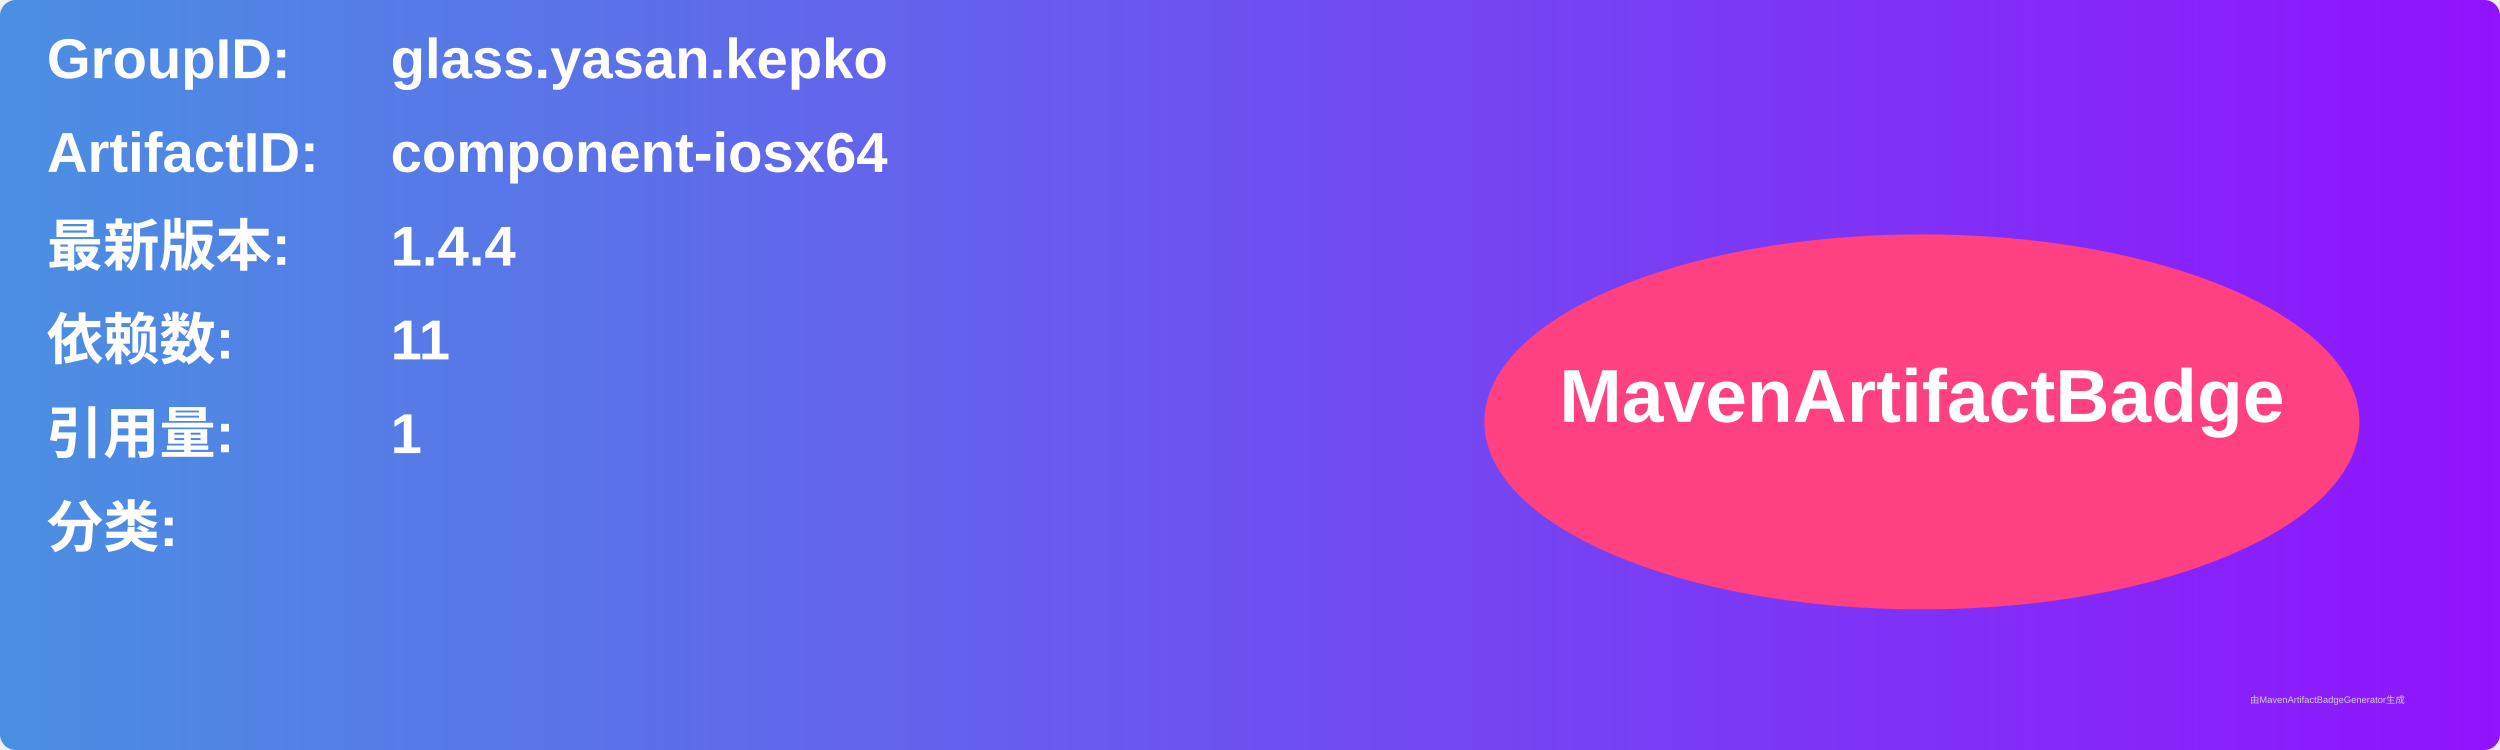
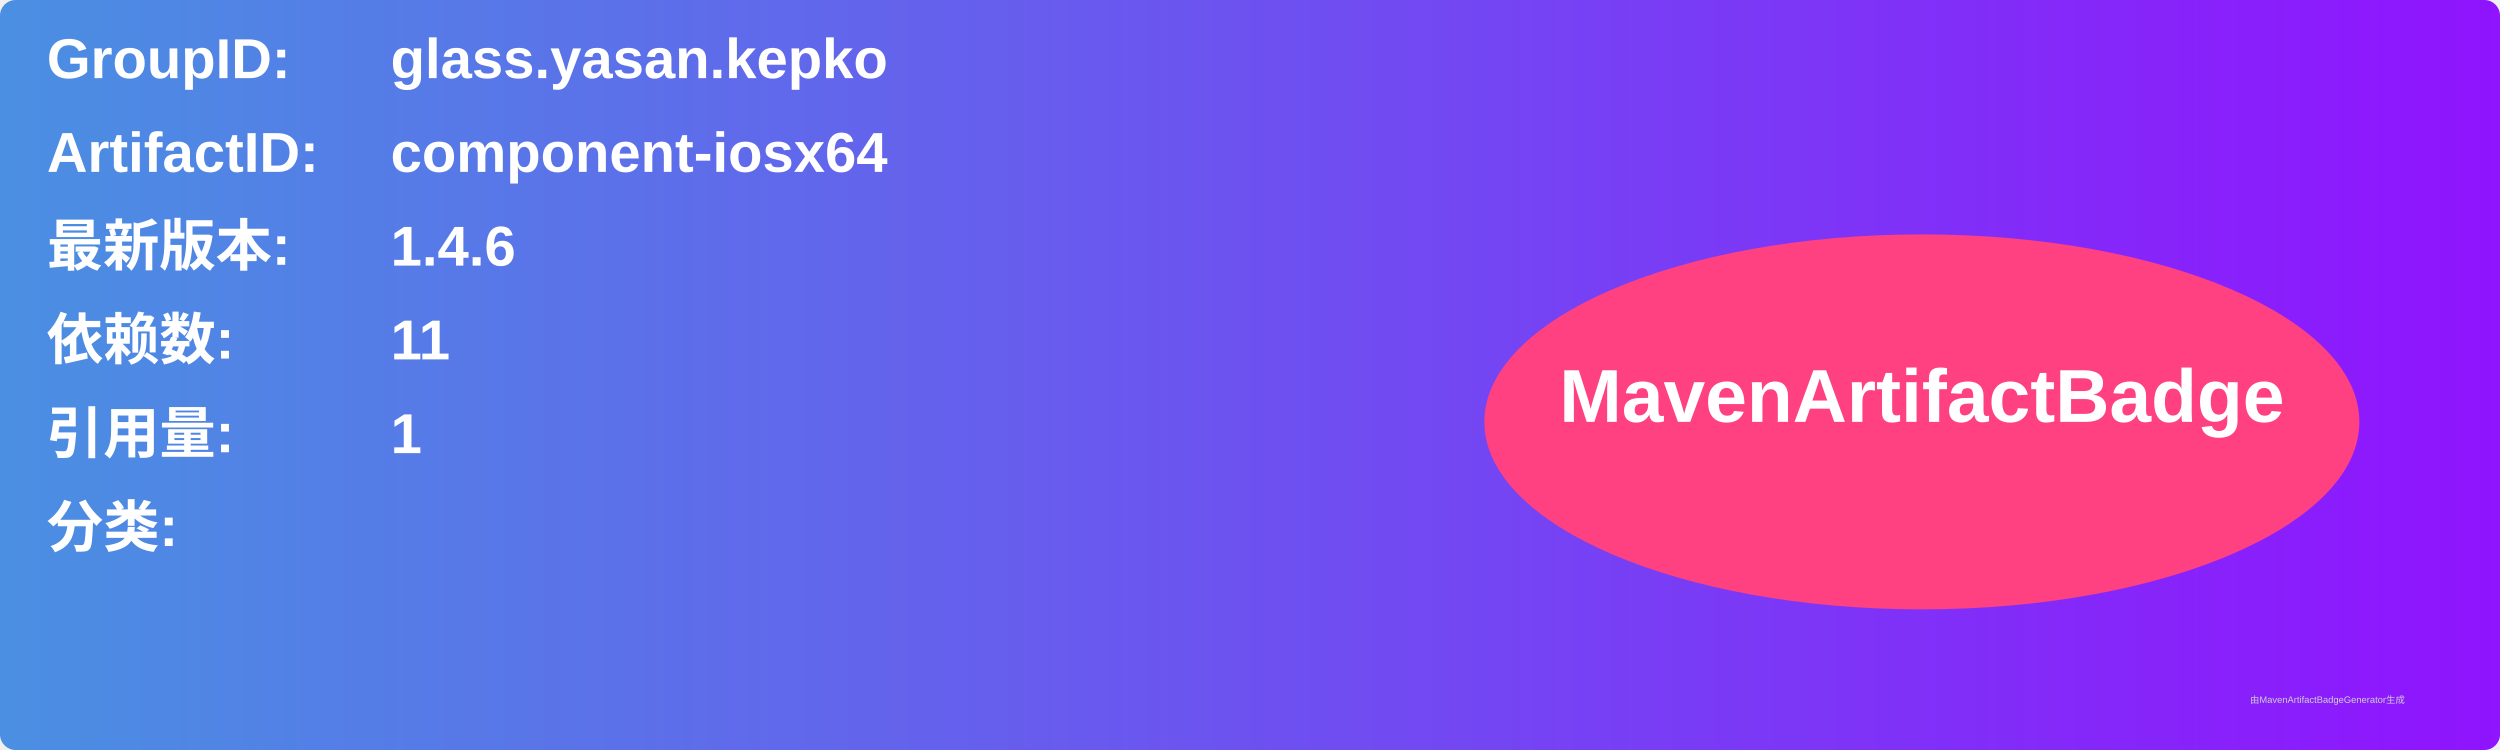
<svg xmlns="http://www.w3.org/2000/svg" width="800" height="240" viewBox="0 0 800 240">
  <linearGradient id="grad" x1="0%" y1="0%" x2="100%" y2="0%">
    <stop offset="0%" stop-color="#4a90e2" />
    <stop offset="100%" stop-color="#9013fe" />
  </linearGradient>
  <rect width="100%" height="100%" rx="5" ry="5" fill="url(#grad)" />
  <g transform="translate(15, 15)">
    <text x="0" y="10" font-family="Arial" font-size="18" fill="white" font-weight="bold" width="260">GroupID:</text>
    <text x="110" y="10" font-family="Arial" font-size="18" fill="white" font-weight="bold" width="460">glass.yasan.kepko</text>
    <text x="0" y="40" font-family="Arial" font-size="18" fill="white" font-weight="bold" width="260">ArtifactID:</text>
    <text x="110" y="40" font-family="Arial" font-size="18" fill="white" font-weight="bold" width="460">component-iosx64</text>
    <text x="0" y="70" font-family="Arial" font-size="18" fill="white" font-weight="bold">最新版本:</text>
    <text x="110" y="70" font-family="Arial" font-size="18" fill="white" font-weight="bold">
-       <tspan font-weight="bold">1.4.4</tspan>
+       <tspan font-weight="bold">1.4.6</tspan>
    </text>
    <text x="0" y="100" font-family="Arial" font-size="18" fill="white" font-weight="bold">依赖数: </text>
    <text x="110" y="100" font-family="Arial" font-size="18" fill="white">
      <tspan font-weight="bold">11</tspan>
    </text>
    <text x="0" y="130" font-family="Arial" font-size="18" fill="white" font-weight="bold">引用量: </text>
    <text x="110" y="130" font-family="Arial" font-size="18" fill="white">
      <tspan font-weight="bold">1</tspan>
    </text>
    <text x="0" y="160" font-family="Arial" font-size="18" fill="white" font-weight="bold">分类:</text>
    <text x="10" y="190" font-family="Arial" font-size="10" fill="white">
      <tspan font-weight="bold" />
    </text>
    <ellipse cx="600" cy="120" rx="140" ry="60" fill="#ff4081" />
    <text x="600" y="120" text-anchor="middle" font-family="Arial" font-size="24" fill="white" font-weight="bold">MavenArtifactBadge</text>
  </g>
  <text x="720" y="225" font-family="Arial" font-size="3" fill="#d0d0d0">由MavenArtifactBadgeGenerator生成</text>
</svg>
